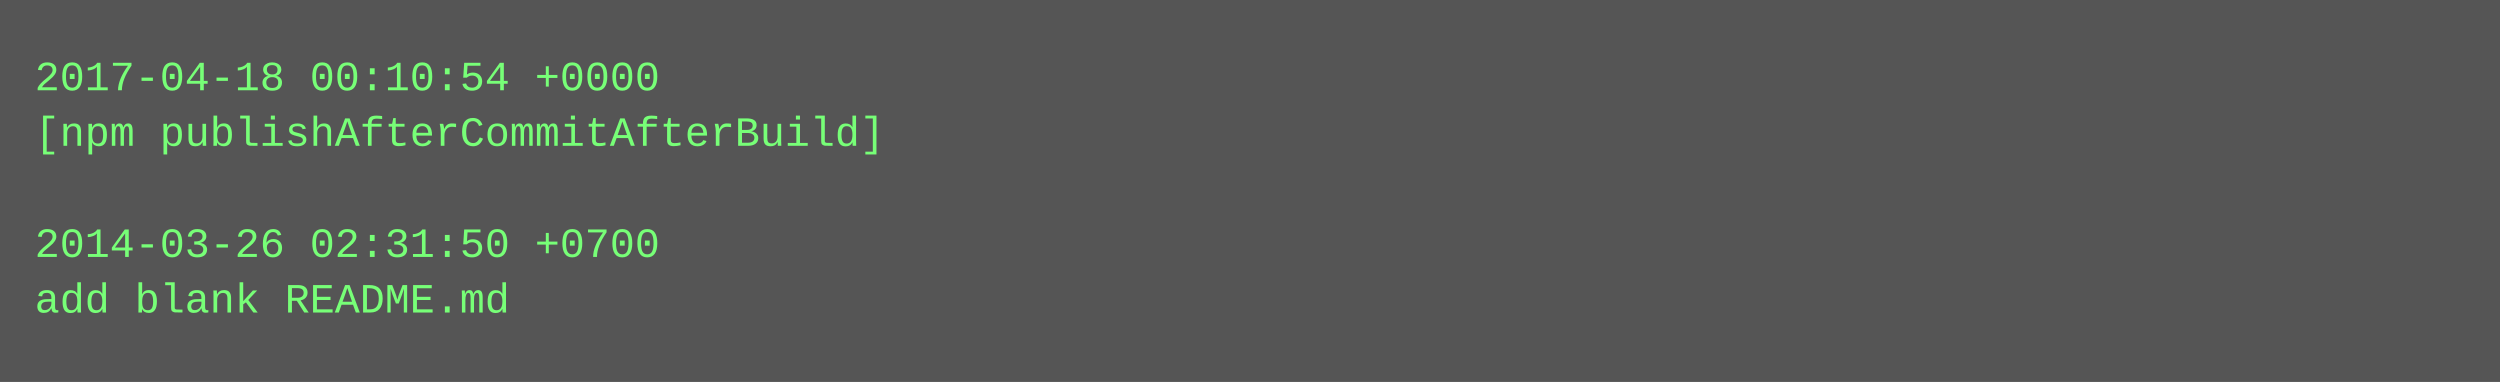
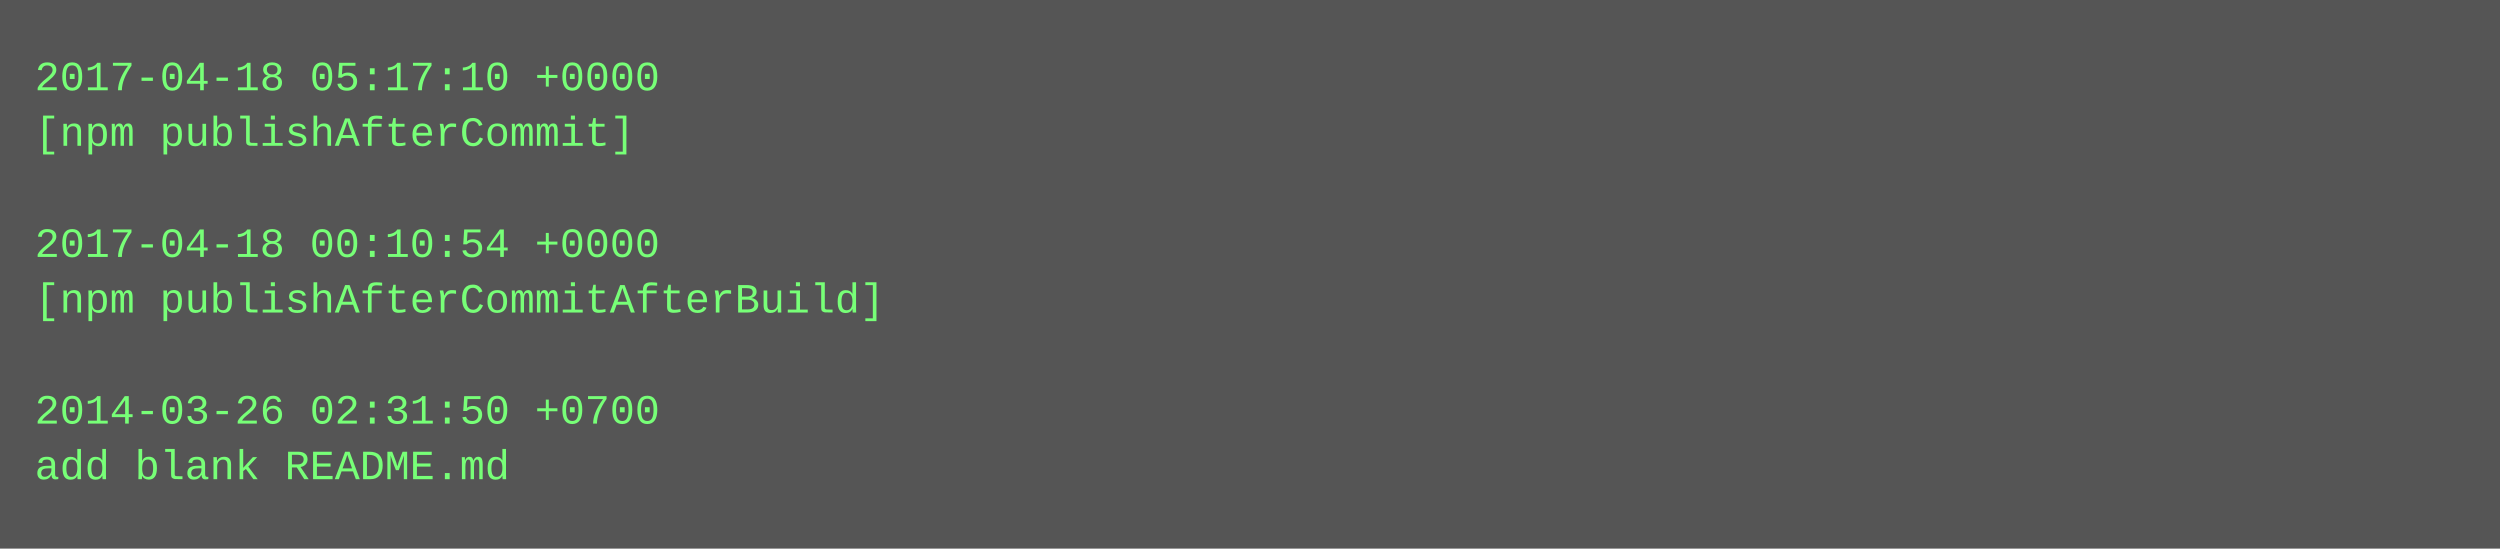
- <svg xmlns="http://www.w3.org/2000/svg" height="110" width="720">
-   <rect height="110" fill="#555" width="720" />
+ <svg xmlns="http://www.w3.org/2000/svg" height="158" width="720">
+   <rect height="158" fill="#555" width="720" />
  <text fill="#7f7" font-family="Courier New" font-size="12" xml:space="preserve">
-     <tspan x="10" y="26">2017-04-18 00:10:54 +0000</tspan>
-     <tspan x="10" y="42">[npm publishAfterCommitAfterBuild]</tspan>
+     <tspan x="10" y="26">2017-04-18 05:17:10 +0000</tspan>
+     <tspan x="10" y="42">[npm publishAfterCommit]</tspan>
    <tspan x="10" y="58" />
-     <tspan x="10" y="74">2014-03-26 02:31:50 +0700</tspan>
-     <tspan x="10" y="90">add blank README.md</tspan>
+     <tspan x="10" y="74">2017-04-18 00:10:54 +0000</tspan>
+     <tspan x="10" y="90">[npm publishAfterCommitAfterBuild]</tspan>
+     <tspan x="10" y="106" />
+     <tspan x="10" y="122">2014-03-26 02:31:50 +0700</tspan>
+     <tspan x="10" y="138">add blank README.md</tspan>
  </text>
</svg>
